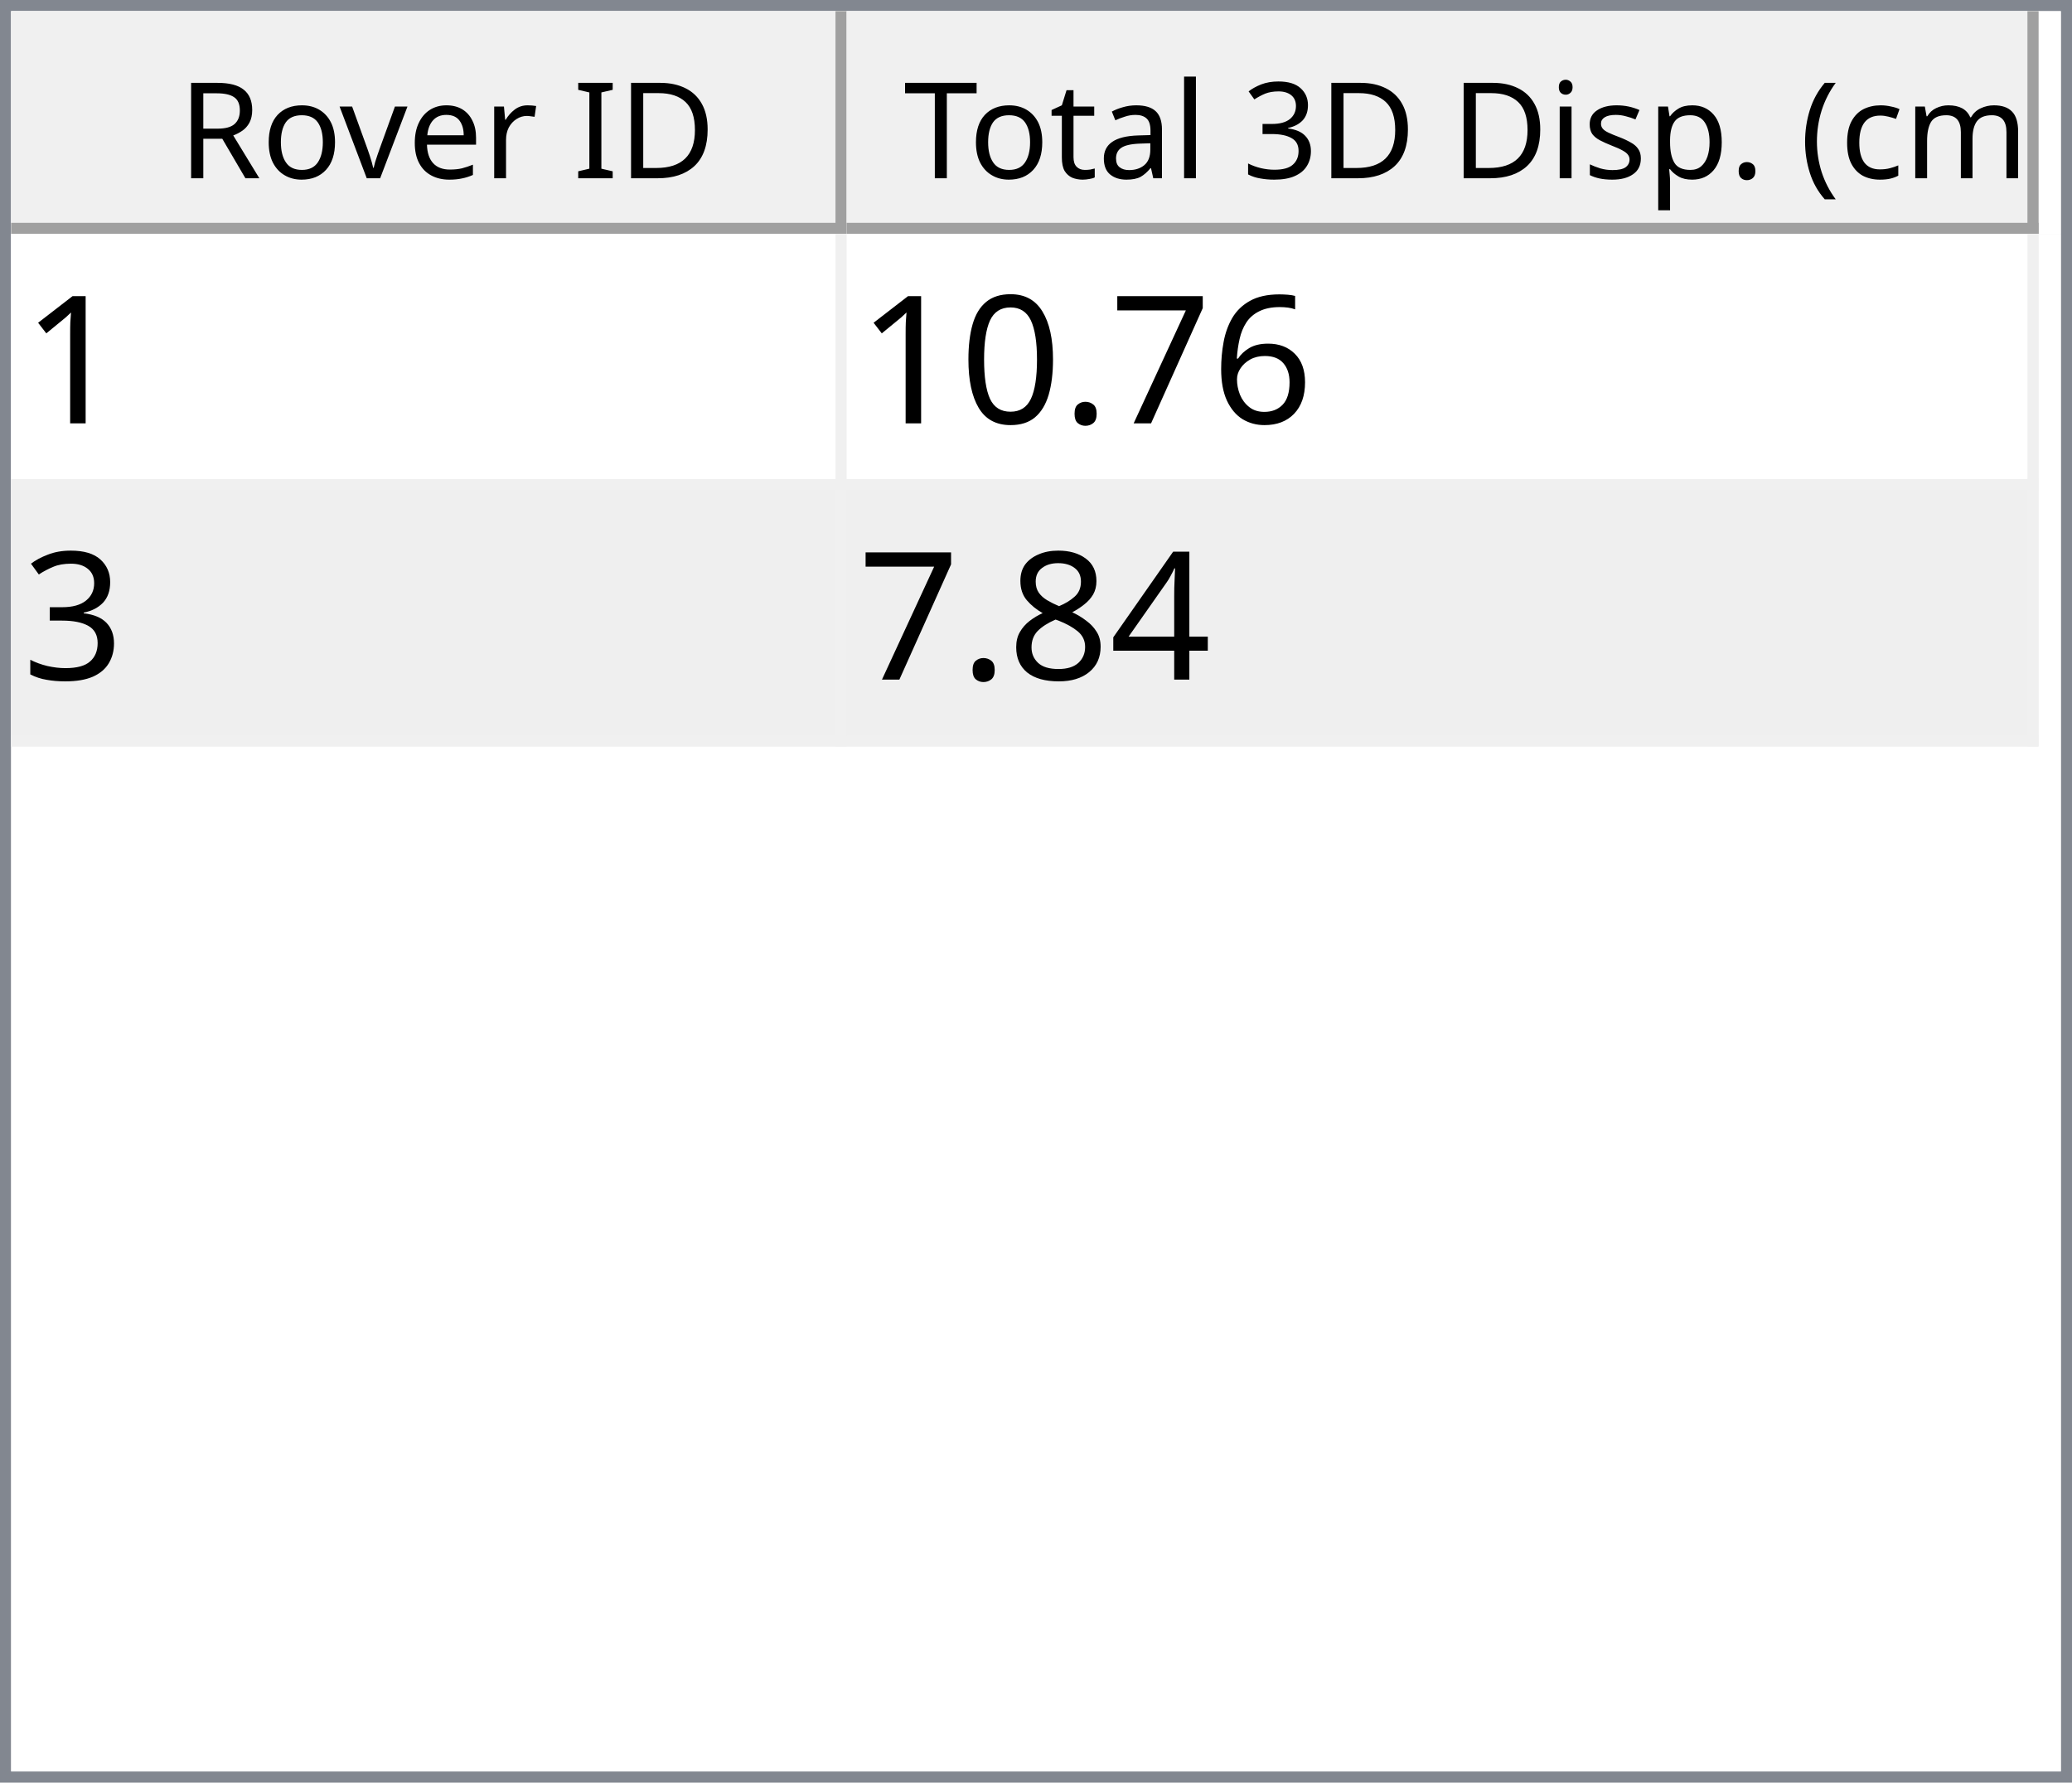
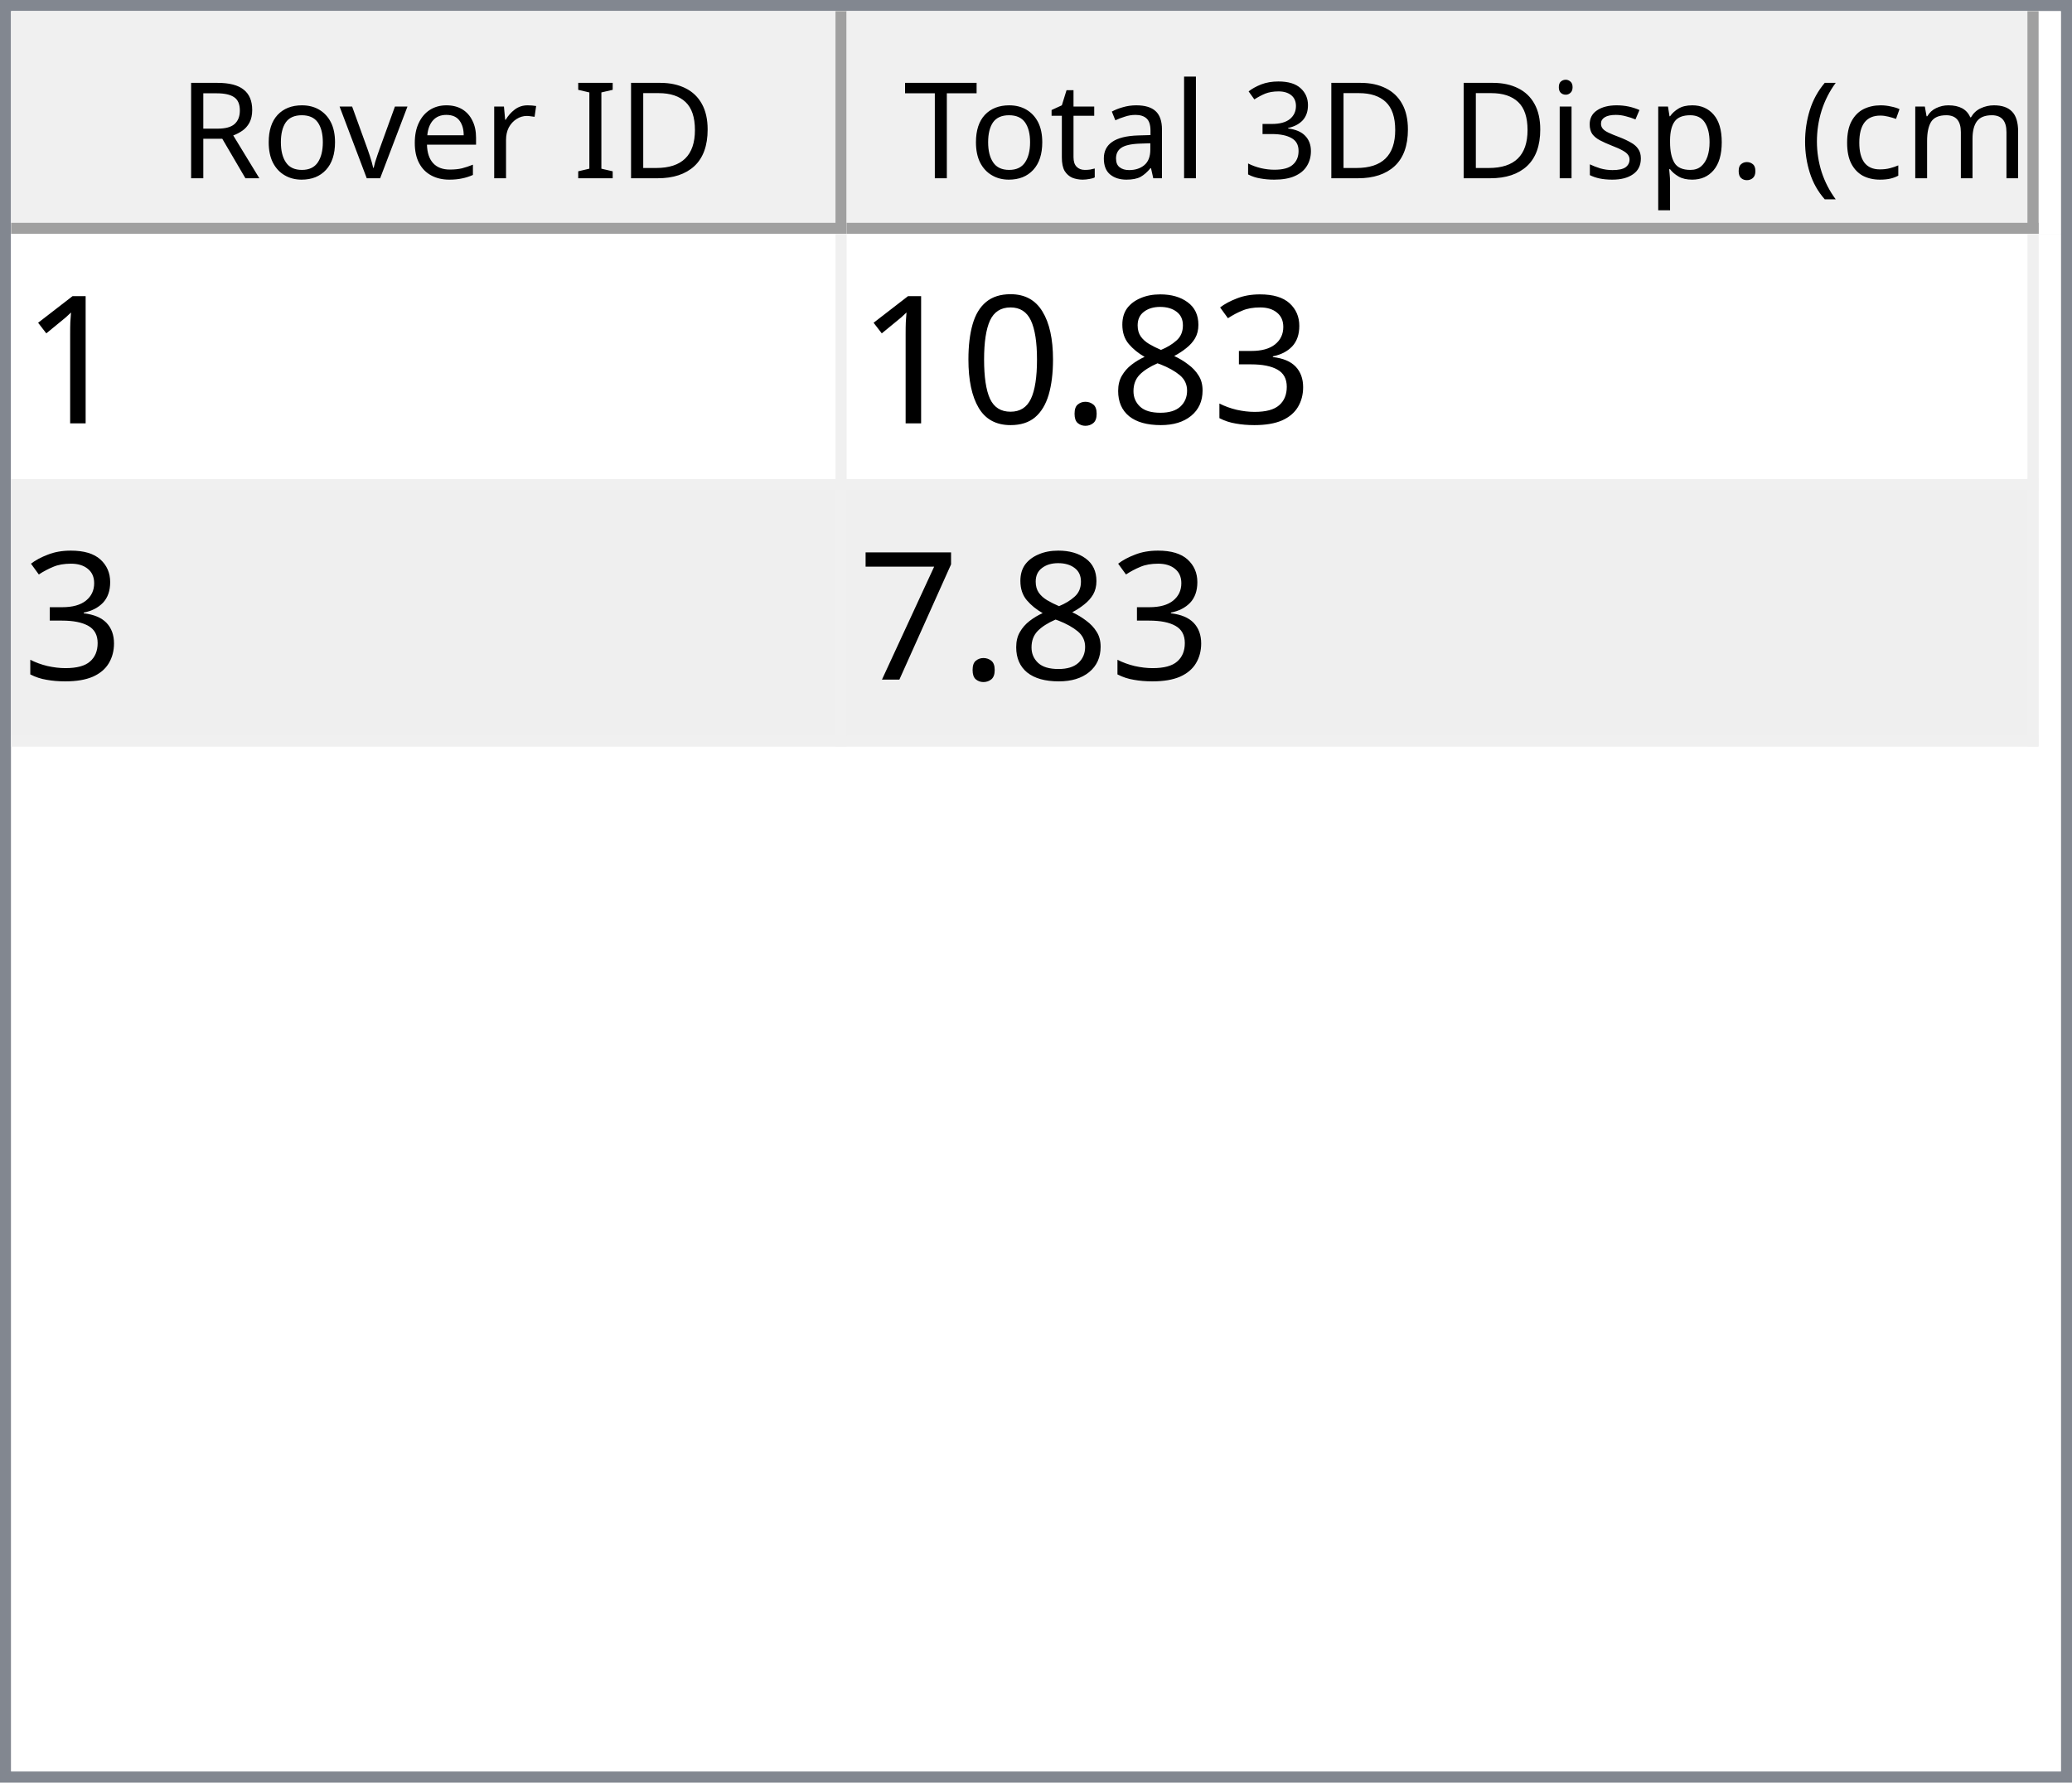
<svg xmlns="http://www.w3.org/2000/svg" style="fill-opacity:1; color-rendering:auto; color-interpolation:auto; text-rendering:auto; stroke:black; stroke-linecap:square; stroke-miterlimit:10; shape-rendering:auto; stroke-opacity:1; fill:black; stroke-dasharray:none; font-weight:normal; stroke-width:1; font-family:'Dialog'; font-style:normal; stroke-linejoin:miter; font-size:12px; stroke-dashoffset:0; image-rendering:auto;" width="186" height="160">
  <defs id="genericDefs" />
  <g>
    <defs id="defs1">
      <clipPath clipPathUnits="userSpaceOnUse" id="clipPath1">
        <path d="M0 0 L186 0 L186 160 L0 160 L0 0 Z" />
      </clipPath>
      <clipPath clipPathUnits="userSpaceOnUse" id="clipPath2">
        <path d="M0 0 L0 160 L186 160 L186 0 Z" />
      </clipPath>
      <clipPath clipPathUnits="userSpaceOnUse" id="clipPath3">
        <path d="M0 0 L0 20 L184 20 L184 0 Z" />
      </clipPath>
      <clipPath clipPathUnits="userSpaceOnUse" id="clipPath4">
        <path d="M0 0 L0 20 L75 20 L75 0 Z" />
      </clipPath>
      <clipPath clipPathUnits="userSpaceOnUse" id="clipPath5">
        <path d="M1 1 L1 19 L74 19 L74 1 Z" />
      </clipPath>
      <clipPath clipPathUnits="userSpaceOnUse" id="clipPath6">
        <path d="M0 0 L0 18 L73 18 L73 0 Z" />
      </clipPath>
      <clipPath clipPathUnits="userSpaceOnUse" id="clipPath7">
        <path d="M-0.5 -0.5 L-0.5 19.5 L74.5 19.5 L74.5 -0.5 Z" />
      </clipPath>
      <clipPath clipPathUnits="userSpaceOnUse" id="clipPath8">
        <path d="M0 0 L0 20 L107 20 L107 0 Z" />
      </clipPath>
      <clipPath clipPathUnits="userSpaceOnUse" id="clipPath9">
        <path d="M1 1 L1 19 L106 19 L106 1 Z" />
      </clipPath>
      <clipPath clipPathUnits="userSpaceOnUse" id="clipPath10">
        <path d="M0 0 L0 18 L105 18 L105 0 Z" />
      </clipPath>
      <clipPath clipPathUnits="userSpaceOnUse" id="clipPath11">
        <path d="M-0.5 -0.5 L-0.5 19.5 L106.5 19.5 L106.5 -0.5 Z" />
      </clipPath>
      <clipPath clipPathUnits="userSpaceOnUse" id="clipPath12">
        <path d="M0 0 L0 138 L184 138 L184 0 Z" />
      </clipPath>
      <clipPath clipPathUnits="userSpaceOnUse" id="clipPath13">
        <path d="M0 0 L0 46 L182 46 L182 0 Z" />
      </clipPath>
      <clipPath clipPathUnits="userSpaceOnUse" id="clipPath14">
        <path d="M-0.5 -0.5 L-0.5 45.5 L181.5 45.5 L181.5 -0.5 Z" />
      </clipPath>
      <clipPath clipPathUnits="userSpaceOnUse" id="clipPath15">
        <path d="M0 0 L0 22 L74 22 L74 0 Z" />
      </clipPath>
      <clipPath clipPathUnits="userSpaceOnUse" id="clipPath16">
        <path d="M0 0 L0 22 L106 22 L106 0 Z" />
      </clipPath>
      <font horiz-adv-x="64.551" id="font1">
        <font-face ascent="107.91" descent="25.098" units-per-em="100" style="font-style:normal; font-family:Segoe UI; font-weight:normal;" />
        <missing-glyph horiz-adv-x="64.551" d="M8.109 0 L8.109 68.266 L56.453 68.266 L56.453 0 L8.109 0 ZM15.328 7.234 L49.219 7.234 L49.219 61.031 L15.328 61.031 L15.328 7.234 Z" />
        <glyph unicode="D" horiz-adv-x="70.117" d="M9.188 0 L9.188 70.016 L28.516 70.016 Q65.531 70.016 65.531 35.891 Q65.531 19.672 55.25 9.836 Q44.969 0 27.734 0 L9.188 0 ZM17.391 62.594 L17.391 7.422 L27.828 7.422 Q41.609 7.422 49.273 14.797 Q56.938 22.172 56.938 35.688 Q56.938 62.594 28.328 62.594 L17.391 62.594 Z" />
        <glyph unicode="I" horiz-adv-x="26.611" d="M17.391 0 L9.188 0 L9.188 70.016 L17.391 70.016 L17.391 0 Z" />
        <glyph unicode=" " horiz-adv-x="27.393" d="" />
        <glyph unicode="r" horiz-adv-x="34.766" d="M34.188 41.891 Q32.078 43.5 28.125 43.5 Q23 43.5 19.555 38.672 Q16.109 33.844 16.109 25.484 L16.109 0 L8.109 0 L8.109 50 L16.109 50 L16.109 39.703 L16.312 39.703 Q18.016 44.969 21.531 47.922 Q25.047 50.875 29.391 50.875 Q32.516 50.875 34.188 50.203 L34.188 41.891 Z" />
        <glyph unicode="e" horiz-adv-x="52.295" d="M48.297 23 L12.984 23 Q13.188 14.656 17.484 10.109 Q21.781 5.562 29.297 5.562 Q37.75 5.562 44.828 11.141 L44.828 3.609 Q38.234 -1.172 27.391 -1.172 Q16.797 -1.172 10.742 5.641 Q4.688 12.453 4.688 24.812 Q4.688 36.469 11.305 43.82 Q17.922 51.172 27.734 51.172 Q37.547 51.172 42.922 44.828 Q48.297 38.484 48.297 27.203 L48.297 23 ZM40.094 29.781 Q40.047 36.719 36.75 40.578 Q33.453 44.438 27.594 44.438 Q21.922 44.438 17.969 40.383 Q14.016 36.328 13.094 29.781 L40.094 29.781 Z" />
        <glyph unicode="v" horiz-adv-x="47.9" d="M47.406 50 L27.484 0 L19.625 0 L0.688 50 L9.469 50 L22.172 13.672 Q23.578 9.672 23.922 6.688 L24.125 6.688 Q24.609 10.453 25.688 13.484 L38.969 50 L47.406 50 Z" />
        <glyph unicode="o" horiz-adv-x="58.594" d="M29 -1.172 Q17.922 -1.172 11.305 5.836 Q4.688 12.844 4.688 24.422 Q4.688 37.016 11.57 44.094 Q18.453 51.172 30.172 51.172 Q41.359 51.172 47.633 44.289 Q53.906 37.406 53.906 25.203 Q53.906 13.234 47.141 6.031 Q40.375 -1.172 29 -1.172 ZM29.594 44.438 Q21.875 44.438 17.383 39.188 Q12.891 33.938 12.891 24.703 Q12.891 15.828 17.43 10.695 Q21.969 5.562 29.594 5.562 Q37.359 5.562 41.531 10.594 Q45.703 15.625 45.703 24.906 Q45.703 34.281 41.531 39.359 Q37.359 44.438 29.594 44.438 Z" />
        <glyph unicode="R" horiz-adv-x="59.814" d="M59.375 0 L49.609 0 L37.891 19.625 Q36.281 22.359 34.766 24.289 Q33.25 26.219 31.664 27.438 Q30.078 28.656 28.25 29.219 Q26.422 29.781 24.125 29.781 L17.391 29.781 L17.391 0 L9.188 0 L9.188 70.016 L30.078 70.016 Q34.672 70.016 38.555 68.867 Q42.438 67.719 45.289 65.375 Q48.141 63.031 49.758 59.547 Q51.375 56.062 51.375 51.375 Q51.375 47.703 50.273 44.656 Q49.172 41.609 47.148 39.211 Q45.125 36.812 42.266 35.133 Q39.406 33.453 35.844 32.516 L35.844 32.328 Q37.594 31.547 38.891 30.547 Q40.188 29.547 41.359 28.18 Q42.531 26.812 43.68 25.078 Q44.828 23.344 46.234 21.047 L59.375 0 ZM17.391 62.594 L17.391 37.203 L28.516 37.203 Q31.594 37.203 34.203 38.133 Q36.812 39.062 38.719 40.797 Q40.625 42.531 41.703 45.047 Q42.781 47.562 42.781 50.688 Q42.781 56.297 39.141 59.445 Q35.5 62.594 28.609 62.594 L17.391 62.594 Z" />
        <glyph unicode=")" horiz-adv-x="30.176" d="M8.297 -15.922 L1.172 -15.922 Q16.406 2.344 16.406 26.812 Q16.406 51.469 1.078 70.016 L8.297 70.016 Q23.531 52.156 23.531 26.703 Q23.531 1.375 8.297 -15.922 Z" />
        <glyph unicode="m" horiz-adv-x="86.133" d="M79.109 0 L71.094 0 L71.094 28.719 Q71.094 37.016 68.531 40.727 Q65.969 44.438 59.906 44.438 Q54.781 44.438 51.195 39.75 Q47.609 35.062 47.609 28.516 L47.609 0 L39.594 0 L39.594 29.688 Q39.594 44.438 28.219 44.438 Q22.953 44.438 19.531 40.016 Q16.109 35.594 16.109 28.516 L16.109 0 L8.109 0 L8.109 50 L16.109 50 L16.109 42.094 L16.312 42.094 Q21.625 51.172 31.844 51.172 Q36.969 51.172 40.773 48.312 Q44.578 45.453 46 40.828 Q51.562 51.172 62.594 51.172 Q79.109 51.172 79.109 30.812 L79.109 0 Z" />
        <glyph unicode="c" horiz-adv-x="46.191" d="M42.188 2.297 Q36.422 -1.172 28.516 -1.172 Q17.828 -1.172 11.258 5.789 Q4.688 12.75 4.688 23.828 Q4.688 36.188 11.766 43.68 Q18.844 51.172 30.672 51.172 Q37.25 51.172 42.281 48.734 L42.281 40.531 Q36.719 44.438 30.375 44.438 Q22.703 44.438 17.797 38.945 Q12.891 33.453 12.891 24.516 Q12.891 15.719 17.508 10.641 Q22.125 5.562 29.891 5.562 Q36.422 5.562 42.188 9.906 L42.188 2.297 Z" />
        <glyph unicode="(" horiz-adv-x="30.176" d="M29.109 -15.922 L21.969 -15.922 Q6.844 1.375 6.844 26.703 Q6.844 52.156 21.969 70.016 L29.203 70.016 Q13.875 51.469 13.875 26.812 Q13.875 2.344 29.109 -15.922 Z" />
        <glyph unicode="." horiz-adv-x="21.68" d="M10.891 -1.078 Q8.641 -1.078 7.055 0.539 Q5.469 2.156 5.469 4.391 Q5.469 6.641 7.055 8.273 Q8.641 9.906 10.891 9.906 Q13.188 9.906 14.797 8.273 Q16.406 6.641 16.406 4.391 Q16.406 2.156 14.797 0.539 Q13.188 -1.078 10.891 -1.078 Z" />
        <glyph unicode="p" horiz-adv-x="58.789" d="M16.312 7.234 L16.109 7.234 L16.109 -23 L8.109 -23 L8.109 50 L16.109 50 L16.109 41.219 L16.312 41.219 Q22.219 51.172 33.594 51.172 Q43.266 51.172 48.688 44.461 Q54.109 37.75 54.109 26.469 Q54.109 13.922 48 6.375 Q41.891 -1.172 31.297 -1.172 Q21.578 -1.172 16.312 7.234 ZM16.109 27.391 L16.109 20.406 Q16.109 14.203 20.141 9.883 Q24.172 5.562 30.375 5.562 Q37.641 5.562 41.773 11.133 Q45.906 16.703 45.906 26.609 Q45.906 34.969 42.047 39.703 Q38.188 44.438 31.594 44.438 Q24.609 44.438 20.359 39.578 Q16.109 34.719 16.109 27.391 Z" />
        <glyph unicode="s" horiz-adv-x="42.432" d="M5.078 1.812 L5.078 10.406 Q11.625 5.562 19.484 5.562 Q30.031 5.562 30.031 12.594 Q30.031 14.594 29.125 15.992 Q28.219 17.391 26.68 18.461 Q25.141 19.531 23.07 20.383 Q21 21.234 18.609 22.172 Q15.281 23.484 12.766 24.828 Q10.25 26.172 8.57 27.859 Q6.891 29.547 6.031 31.695 Q5.172 33.844 5.172 36.719 Q5.172 40.234 6.789 42.945 Q8.406 45.656 11.086 47.484 Q13.766 49.312 17.211 50.242 Q20.656 51.172 24.312 51.172 Q30.812 51.172 35.938 48.922 L35.938 40.828 Q30.422 44.438 23.25 44.438 Q21 44.438 19.195 43.922 Q17.391 43.406 16.094 42.477 Q14.797 41.547 14.086 40.258 Q13.375 38.969 13.375 37.406 Q13.375 35.453 14.086 34.133 Q14.797 32.812 16.164 31.789 Q17.531 30.766 19.484 29.938 Q21.438 29.109 23.922 28.125 Q27.25 26.859 29.883 25.516 Q32.516 24.172 34.375 22.484 Q36.234 20.797 37.234 18.602 Q38.234 16.406 38.234 13.375 Q38.234 9.672 36.602 6.938 Q34.969 4.203 32.234 2.398 Q29.5 0.594 25.93 -0.289 Q22.359 -1.172 18.453 -1.172 Q10.75 -1.172 5.078 1.812 Z" />
        <glyph unicode="i" horiz-adv-x="24.219" d="M12.203 62.703 Q10.062 62.703 8.547 64.164 Q7.031 65.625 7.031 67.875 Q7.031 70.125 8.547 71.609 Q10.062 73.094 12.203 73.094 Q14.406 73.094 15.945 71.609 Q17.484 70.125 17.484 67.875 Q17.484 65.719 15.945 64.211 Q14.406 62.703 12.203 62.703 ZM16.109 0 L8.109 0 L8.109 50 L16.109 50 L16.109 0 Z" />
        <glyph unicode="3" horiz-adv-x="53.906" d="M46.531 19.828 Q46.531 15.094 44.75 11.211 Q42.969 7.328 39.719 4.57 Q36.469 1.812 31.93 0.297 Q27.391 -1.219 21.922 -1.219 Q11.922 -1.219 6 2.594 L6 11.188 Q13.094 5.609 22.219 5.609 Q25.875 5.609 28.828 6.539 Q31.781 7.469 33.906 9.227 Q36.031 10.984 37.18 13.477 Q38.328 15.969 38.328 19.094 Q38.328 32.812 18.797 32.812 L12.984 32.812 L12.984 39.594 L18.5 39.594 Q35.797 39.594 35.797 52.484 Q35.797 64.406 22.609 64.406 Q15.188 64.406 8.688 59.422 L8.688 67.188 Q15.375 71.188 24.609 71.188 Q29 71.188 32.57 69.969 Q36.141 68.75 38.68 66.555 Q41.219 64.359 42.609 61.281 Q44 58.203 44 54.5 Q44 40.672 30.031 36.719 L30.031 36.531 Q33.594 36.141 36.625 34.797 Q39.656 33.453 41.852 31.305 Q44.047 29.156 45.289 26.25 Q46.531 23.344 46.531 19.828 Z" />
        <glyph unicode="l" horiz-adv-x="24.219" d="M16.109 0 L8.109 0 L8.109 74.031 L16.109 74.031 L16.109 0 Z" />
        <glyph unicode="a" horiz-adv-x="50.879" d="M43.891 0 L35.891 0 L35.891 7.812 L35.688 7.812 Q30.469 -1.172 20.312 -1.172 Q12.844 -1.172 8.617 2.781 Q4.391 6.734 4.391 13.281 Q4.391 27.297 20.906 29.594 L35.891 31.688 Q35.891 44.438 25.594 44.438 Q16.547 44.438 9.281 38.281 L9.281 46.484 Q16.656 51.172 26.266 51.172 Q43.891 51.172 43.891 32.516 L43.891 0 ZM35.891 25.297 L23.828 23.641 Q18.266 22.859 15.43 20.875 Q12.594 18.891 12.594 13.875 Q12.594 10.203 15.211 7.883 Q17.828 5.562 22.172 5.562 Q28.125 5.562 32.008 9.742 Q35.891 13.922 35.891 20.312 L35.891 25.297 Z" />
        <glyph unicode="t" horiz-adv-x="33.887" d="M31.297 0.484 Q28.469 -1.078 23.828 -1.078 Q10.688 -1.078 10.688 13.578 L10.688 43.172 L2.094 43.172 L2.094 50 L10.688 50 L10.688 62.203 L18.703 64.797 L18.703 50 L31.297 50 L31.297 43.172 L18.703 43.172 L18.703 14.984 Q18.703 9.969 20.414 7.82 Q22.125 5.672 26.078 5.672 Q29.109 5.672 31.297 7.328 L31.297 0.484 Z" />
        <glyph unicode="T" horiz-adv-x="52.393" d="M50.594 62.594 L30.375 62.594 L30.375 0 L22.172 0 L22.172 62.594 L2 62.594 L2 70.016 L50.594 70.016 L50.594 62.594 Z" />
      </font>
      <font horiz-adv-x="75.0" id="font2">
        <font-face ascent="100.537" descent="21.973" units-per-em="100" style="font-style:normal; font-family:sans-serif; font-weight:normal;" />
        <missing-glyph horiz-adv-x="75.0" d="M12.5 0 L12.5 62.5 L62.5 62.5 L62.5 0 L12.5 0 ZM14.062 1.562 L60.938 1.562 L60.938 60.938 L14.062 60.938 L14.062 1.562 Z" />
        <glyph unicode="1" horiz-adv-x="55.615" d="M37.25 0 L28.469 0 L28.469 56 Q25.297 52.984 20.141 49.953 Q14.984 46.922 10.891 45.406 L10.891 53.906 Q18.266 57.375 23.781 62.305 Q29.297 67.234 31.594 71.875 L37.25 71.875 L37.25 0 Z" />
-         <glyph unicode="6" horiz-adv-x="55.615" d="M49.75 54.047 L41.016 53.375 Q39.844 58.547 37.703 60.891 Q34.125 64.656 28.906 64.656 Q24.703 64.656 21.531 62.312 Q17.391 59.281 14.992 53.469 Q12.594 47.656 12.5 36.922 Q15.672 41.75 20.266 44.094 Q24.859 46.438 29.891 46.438 Q38.672 46.438 44.852 39.969 Q51.031 33.5 51.031 23.25 Q51.031 16.5 48.125 10.719 Q45.219 4.938 40.141 1.859 Q35.062 -1.219 28.609 -1.219 Q17.625 -1.219 10.695 6.859 Q3.766 14.938 3.766 33.5 Q3.766 54.25 11.422 63.672 Q18.109 71.875 29.438 71.875 Q37.891 71.875 43.289 67.141 Q48.688 62.406 49.75 54.047 ZM13.875 23.188 Q13.875 18.656 15.797 14.508 Q17.719 10.359 21.188 8.18 Q24.656 6 28.469 6 Q34.031 6 38.039 10.492 Q42.047 14.984 42.047 22.703 Q42.047 30.125 38.086 34.398 Q34.125 38.672 28.125 38.672 Q22.172 38.672 18.023 34.398 Q13.875 30.125 13.875 23.188 Z" />
-         <glyph unicode="7" horiz-adv-x="55.615" d="M4.734 62.203 L4.734 70.656 L51.078 70.656 L51.078 63.812 Q44.234 56.547 37.523 44.484 Q30.812 32.422 27.156 19.672 Q24.516 10.688 23.781 0 L14.75 0 Q14.891 8.453 18.062 20.414 Q21.234 32.375 27.172 43.484 Q33.109 54.594 39.797 62.203 L4.734 62.203 Z" />
+         <glyph unicode="3" horiz-adv-x="55.615" d="M4.203 18.891 L12.984 20.062 Q14.5 12.594 18.141 9.297 Q21.781 6 27 6 Q33.203 6 37.477 10.297 Q41.75 14.594 41.75 20.953 Q41.75 27 37.797 30.93 Q33.844 34.859 27.734 34.859 Q25.25 34.859 21.531 33.891 L22.516 41.609 Q23.391 41.5 23.922 41.5 Q29.547 41.5 34.039 44.43 Q38.531 47.359 38.531 53.469 Q38.531 58.297 35.258 61.477 Q31.984 64.656 26.812 64.656 Q21.688 64.656 18.266 61.43 Q14.844 58.203 13.875 51.766 L5.078 53.328 Q6.688 62.156 12.398 67.016 Q18.109 71.875 26.609 71.875 Q32.469 71.875 37.398 69.359 Q42.328 66.844 44.945 62.5 Q47.562 58.156 47.562 53.266 Q47.562 48.641 45.07 44.828 Q42.578 41.016 37.703 38.766 Q44.047 37.312 47.562 32.695 Q51.078 28.078 51.078 21.141 Q51.078 11.766 44.242 5.25 Q37.406 -1.266 26.953 -1.266 Q17.531 -1.266 11.305 4.352 Q5.078 9.969 4.203 18.891 Z" />
+         <glyph unicode="8" horiz-adv-x="55.615" d="M17.672 38.812 Q12.203 40.828 9.57 44.539 Q6.938 48.25 6.938 53.422 Q6.938 61.234 12.555 66.555 Q18.172 71.875 27.484 71.875 Q36.859 71.875 42.578 66.43 Q48.297 60.984 48.297 53.172 Q48.297 48.188 45.68 44.508 Q43.062 40.828 37.75 38.812 Q44.344 36.672 47.781 31.883 Q51.219 27.094 51.219 20.453 Q51.219 11.281 44.727 5.031 Q38.234 -1.219 27.641 -1.219 Q17.047 -1.219 10.547 5.055 Q4.047 11.328 4.047 20.703 Q4.047 27.688 7.594 32.398 Q11.141 37.109 17.672 38.812 ZM15.922 53.719 Q15.922 48.641 19.195 45.414 Q22.469 42.188 27.688 42.188 Q32.766 42.188 36.016 45.383 Q39.266 48.578 39.266 53.219 Q39.266 58.062 35.914 61.359 Q32.562 64.656 27.594 64.656 Q22.562 64.656 19.242 61.43 Q15.922 58.203 15.922 53.719 ZM13.094 20.656 Q13.094 16.891 14.875 13.375 Q16.656 9.859 20.172 7.93 Q23.688 6 27.734 6 Q34.031 6 38.133 10.055 Q42.234 14.109 42.234 20.359 Q42.234 26.703 38.016 30.859 Q33.797 35.016 27.438 35.016 Q21.234 35.016 17.164 30.914 Q13.094 26.812 13.094 20.656 Z" />
        <glyph unicode="." horiz-adv-x="27.783" d="M9.078 0 L9.078 10.016 L19.094 10.016 L19.094 0 L9.078 0 Z" />
        <glyph unicode="0" horiz-adv-x="55.615" d="M4.156 35.297 Q4.156 48 6.766 55.742 Q9.375 63.484 14.523 67.68 Q19.672 71.875 27.484 71.875 Q33.25 71.875 37.594 69.555 Q41.938 67.234 44.773 62.867 Q47.609 58.5 49.219 52.227 Q50.828 45.953 50.828 35.297 Q50.828 22.703 48.242 14.969 Q45.656 7.234 40.508 3.008 Q35.359 -1.219 27.484 -1.219 Q17.141 -1.219 11.234 6.203 Q4.156 15.141 4.156 35.297 ZM13.188 35.297 Q13.188 17.672 17.312 11.836 Q21.438 6 27.484 6 Q33.547 6 37.672 11.859 Q41.797 17.719 41.797 35.297 Q41.797 52.984 37.672 58.789 Q33.547 64.594 27.391 64.594 Q21.344 64.594 17.719 59.469 Q13.188 52.938 13.188 35.297 Z" />
-         <glyph unicode="3" horiz-adv-x="55.615" d="M4.203 18.891 L12.984 20.062 Q14.5 12.594 18.141 9.297 Q21.781 6 27 6 Q33.203 6 37.477 10.297 Q41.75 14.594 41.75 20.953 Q41.75 27 37.797 30.93 Q33.844 34.859 27.734 34.859 Q25.25 34.859 21.531 33.891 L22.516 41.609 Q23.391 41.5 23.922 41.5 Q29.547 41.5 34.039 44.43 Q38.531 47.359 38.531 53.469 Q38.531 58.297 35.258 61.477 Q31.984 64.656 26.812 64.656 Q21.688 64.656 18.266 61.43 Q14.844 58.203 13.875 51.766 L5.078 53.328 Q6.688 62.156 12.398 67.016 Q18.109 71.875 26.609 71.875 Q32.469 71.875 37.398 69.359 Q42.328 66.844 44.945 62.5 Q47.562 58.156 47.562 53.266 Q47.562 48.641 45.07 44.828 Q42.578 41.016 37.703 38.766 Q44.047 37.312 47.562 32.695 Q51.078 28.078 51.078 21.141 Q51.078 11.766 44.242 5.25 Q37.406 -1.266 26.953 -1.266 Q17.531 -1.266 11.305 4.352 Q5.078 9.969 4.203 18.891 Z" />
-         <glyph unicode="4" horiz-adv-x="55.615" d="M32.328 0 L32.328 17.141 L1.266 17.141 L1.266 25.203 L33.938 71.578 L41.109 71.578 L41.109 25.203 L50.781 25.203 L50.781 17.141 L41.109 17.141 L41.109 0 L32.328 0 ZM32.328 25.203 L32.328 57.469 L9.906 25.203 L32.328 25.203 Z" />
-         <glyph unicode="8" horiz-adv-x="55.615" d="M17.672 38.812 Q12.203 40.828 9.57 44.539 Q6.938 48.25 6.938 53.422 Q6.938 61.234 12.555 66.555 Q18.172 71.875 27.484 71.875 Q36.859 71.875 42.578 66.43 Q48.297 60.984 48.297 53.172 Q48.297 48.188 45.68 44.508 Q43.062 40.828 37.75 38.812 Q44.344 36.672 47.781 31.883 Q51.219 27.094 51.219 20.453 Q51.219 11.281 44.727 5.031 Q38.234 -1.219 27.641 -1.219 Q17.047 -1.219 10.547 5.055 Q4.047 11.328 4.047 20.703 Q4.047 27.688 7.594 32.398 Q11.141 37.109 17.672 38.812 ZM15.922 53.719 Q15.922 48.641 19.195 45.414 Q22.469 42.188 27.688 42.188 Q32.766 42.188 36.016 45.383 Q39.266 48.578 39.266 53.219 Q39.266 58.062 35.914 61.359 Q32.562 64.656 27.594 64.656 Q22.562 64.656 19.242 61.43 Q15.922 58.203 15.922 53.719 ZM13.094 20.656 Q13.094 16.891 14.875 13.375 Q16.656 9.859 20.172 7.93 Q23.688 6 27.734 6 Q34.031 6 38.133 10.055 Q42.234 14.109 42.234 20.359 Q42.234 26.703 38.016 30.859 Q33.797 35.016 27.438 35.016 Q21.234 35.016 17.164 30.914 Q13.094 26.812 13.094 20.656 Z" />
+         <glyph unicode="7" horiz-adv-x="55.615" d="M4.734 62.203 L4.734 70.656 L51.078 70.656 L51.078 63.812 Q44.234 56.547 37.523 44.484 Q30.812 32.422 27.156 19.672 Q24.516 10.688 23.781 0 L14.75 0 Q14.891 8.453 18.062 20.414 Q21.234 32.375 27.172 43.484 Q33.109 54.594 39.797 62.203 L4.734 62.203 Z" />
      </font>
    </defs>
    <g style="fill:white; stroke:white;">
      <rect x="0" y="0" width="186" style="clip-path:url(#clipPath1); stroke:none;" height="160" />
    </g>
    <g style="fill:white; text-rendering:optimizeSpeed; color-rendering:optimizeSpeed; image-rendering:optimizeSpeed; shape-rendering:crispEdges; stroke:white; color-interpolation:sRGB;">
      <rect x="0" width="186" height="160" y="0" style="stroke:none;" />
      <path style="stroke:none;" d="M0 160 L186 160 L186 0 L0 0 Z" />
    </g>
    <g style="fill:rgb(240,240,240); font-family:'Segoe UI'; stroke:rgb(240,240,240);">
      <rect x="0" y="0" width="186" style="clip-path:url(#clipPath2); stroke:none;" height="160" />
    </g>
    <g style="fill:rgb(130,135,144); font-family:'Segoe UI'; stroke:rgb(130,135,144);">
      <path d="M0 0 L186 0 L186 160 L0 160 L0 0 ZM1 1 L185 1 L185 159 L1 159 L1 1 Z" style="fill-rule:evenodd; clip-path:url(#clipPath2); stroke:none;" />
    </g>
    <g style="fill:white; font-family:'Segoe UI'; stroke:white;" transform="translate(1,1)">
      <rect x="0" y="0" width="184" style="clip-path:url(#clipPath3); stroke:none;" height="20" />
    </g>
    <g style="fill:rgb(240,240,240); font-family:'Segoe UI'; stroke:rgb(240,240,240);" transform="translate(1,1)">
      <rect x="0" y="0" width="75" style="clip-path:url(#clipPath4); stroke:none;" height="20" />
    </g>
    <g style="font-family:'Segoe UI';" transform="translate(2,2)">
      <text x="14" xml:space="preserve" y="14" style="clip-path:url(#clipPath6); stroke:none;">Rover ID</text>
    </g>
    <g style="fill:rgb(160,160,160); font-family:'Segoe UI'; stroke:rgb(160,160,160); stroke-linejoin:bevel;" transform="translate(1.5,1.5)">
      <line x1="74" x2="74" y1="0" style="fill:none; clip-path:url(#clipPath7);" y2="19" />
    </g>
    <g style="fill:rgb(160,160,160); font-family:'Segoe UI'; stroke:rgb(160,160,160); stroke-linejoin:bevel;" transform="matrix(1,0,0,1,1,1) translate(0.5,0.5)">
      <line x1="0" x2="74" y1="19" style="fill:none; clip-path:url(#clipPath7);" y2="19" />
    </g>
    <g style="fill:rgb(240,240,240); font-family:'Segoe UI'; stroke:rgb(240,240,240);" transform="translate(76,1)">
      <rect x="0" y="0" width="107" style="clip-path:url(#clipPath8); stroke:none;" height="20" />
    </g>
    <g style="font-family:'Segoe UI';" transform="translate(77,2)">
      <text x="1" xml:space="preserve" y="14" style="clip-path:url(#clipPath10); stroke:none;"> Total 3D Disp. (cm)</text>
    </g>
    <g style="fill:rgb(160,160,160); font-family:'Segoe UI'; stroke:rgb(160,160,160); stroke-linejoin:bevel;" transform="translate(76.5,1.5)">
      <line x1="106" x2="106" y1="0" style="fill:none; clip-path:url(#clipPath11);" y2="19" />
    </g>
    <g style="fill:rgb(160,160,160); font-family:'Segoe UI'; stroke:rgb(160,160,160); stroke-linejoin:bevel;" transform="matrix(1,0,0,1,76,1) translate(0.5,0.5)">
      <line x1="0" x2="106" y1="19" style="fill:none; clip-path:url(#clipPath11);" y2="19" />
    </g>
    <g style="fill:white; font-family:'Segoe UI'; stroke:white;" transform="translate(1,21)">
      <rect x="0" y="0" width="184" style="clip-path:url(#clipPath12); stroke:none;" height="138" />
    </g>
    <g style="fill:rgb(240,240,240); font-size:16px; font-family:sans-serif; stroke:rgb(240,240,240);" transform="translate(1,21)">
      <rect x="0" y="0" width="182" style="clip-path:url(#clipPath13); stroke:none;" height="46" />
      <line transform="translate(0.5,0.5)" x1="0" x2="181" y1="22" style="clip-path:url(#clipPath14); fill:none; stroke-linejoin:bevel;" y2="22" />
    </g>
    <g transform="matrix(1,0,0,1,1,21) translate(0.5,0.5)" style="fill:rgb(240,240,240); font-size:16px; font-family:sans-serif; stroke:rgb(240,240,240); stroke-linejoin:bevel;">
      <line x1="0" x2="181" y1="45" style="fill:none; clip-path:url(#clipPath14);" y2="45" />
    </g>
    <g transform="matrix(1,0,0,1,1,21) translate(0.5,0.5)" style="fill:rgb(240,240,240); font-size:16px; font-family:sans-serif; stroke:rgb(240,240,240); stroke-linejoin:bevel;">
      <line x1="74" x2="74" y1="0" style="fill:none; clip-path:url(#clipPath14);" y2="45" />
    </g>
    <g transform="matrix(1,0,0,1,1,21) translate(0.5,0.5)" style="fill:rgb(240,240,240); font-size:16px; font-family:sans-serif; stroke:rgb(240,240,240); stroke-linejoin:bevel;">
      <line x1="181" x2="181" y1="0" style="fill:none; clip-path:url(#clipPath14);" y2="45" />
    </g>
    <g style="fill:white; font-size:16px; font-family:sans-serif; stroke:white;" transform="matrix(1,0,0,1,1,21)">
      <rect x="0" y="0" width="74" style="clip-path:url(#clipPath15); stroke:none;" height="22" />
      <text x="1" y="17" style="fill:black; clip-path:url(#clipPath15); stroke:none;" xml:space="preserve">1</text>
    </g>
    <g style="fill:white; font-size:16px; font-family:sans-serif; stroke:white;" transform="matrix(1,0,0,1,1,21) translate(75,0)">
      <rect x="0" y="0" width="106" style="clip-path:url(#clipPath16); stroke:none;" height="22" />
-       <text x="1" y="17" style="fill:black; clip-path:url(#clipPath16); stroke:none;" xml:space="preserve">10.76</text>
+       <text x="1" y="17" style="fill:black; clip-path:url(#clipPath16); stroke:none;" xml:space="preserve">10.83</text>
    </g>
    <g style="fill:rgb(239,239,239); font-size:16px; font-family:sans-serif; stroke:rgb(239,239,239);" transform="matrix(1,0,0,1,1,21) translate(0,23)">
      <rect x="0" y="0" width="74" style="clip-path:url(#clipPath15); stroke:none;" height="22" />
      <text x="1" y="17" style="fill:black; clip-path:url(#clipPath15); stroke:none;" xml:space="preserve">3</text>
    </g>
    <g style="fill:rgb(239,239,239); font-size:16px; font-family:sans-serif; stroke:rgb(239,239,239);" transform="matrix(1,0,0,1,1,21) translate(75,23)">
      <rect x="0" y="0" width="106" style="clip-path:url(#clipPath16); stroke:none;" height="22" />
-       <text x="1" y="17" style="fill:black; clip-path:url(#clipPath16); stroke:none;" xml:space="preserve">7.84</text>
+       <text x="1" y="17" style="fill:black; clip-path:url(#clipPath16); stroke:none;" xml:space="preserve">7.83</text>
    </g>
  </g>
</svg>
